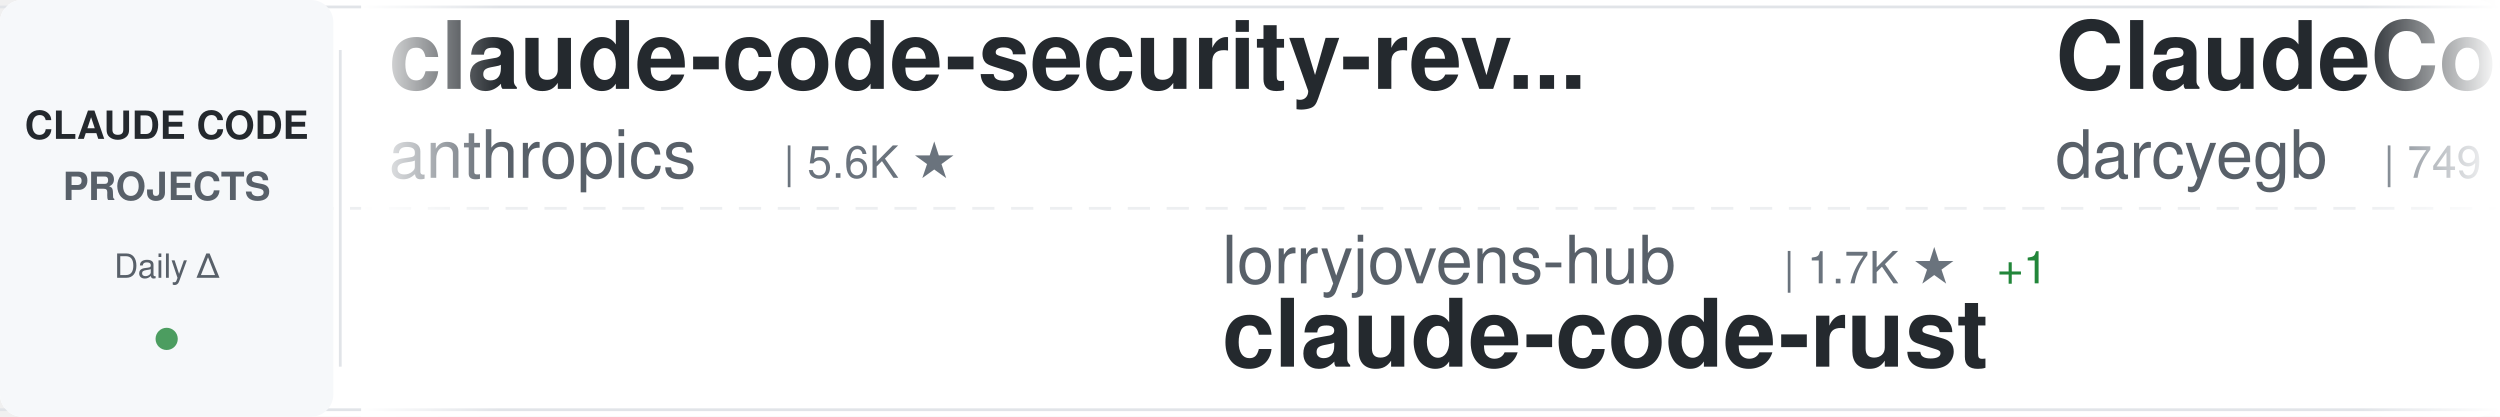
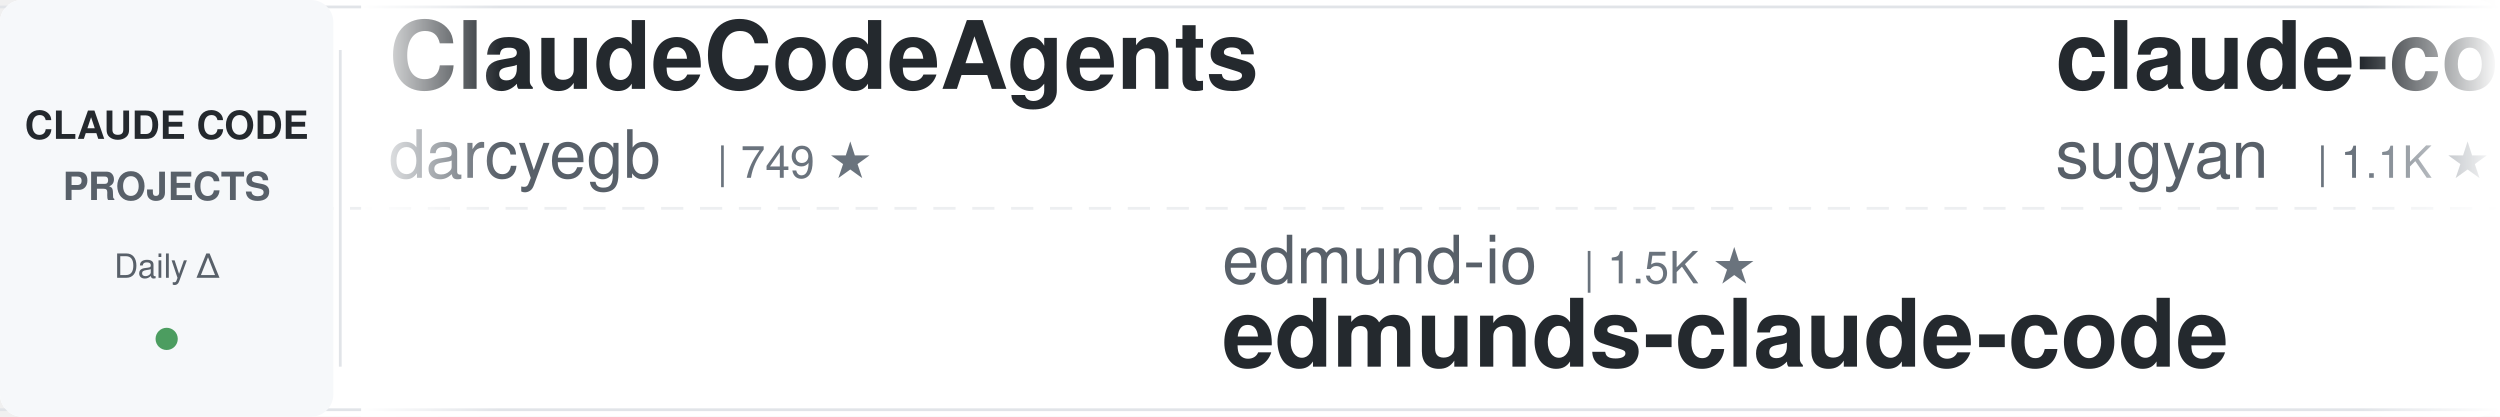
<svg xmlns="http://www.w3.org/2000/svg" width="900" height="150">
  <defs>
    <linearGradient id="awesomeLeftFade" x1="0%" y1="0%" x2="100%" y2="0%">
      <stop offset="0%" style="stop-color:#ffffff;stop-opacity:1" />
      <stop offset="100%" style="stop-color:#ffffff;stop-opacity:0" />
    </linearGradient>
    <linearGradient id="awesomeRightFade" x1="0%" y1="0%" x2="100%" y2="0%">
      <stop offset="0%" style="stop-color:#ffffff;stop-opacity:0" />
      <stop offset="100%" style="stop-color:#ffffff;stop-opacity:1" />
    </linearGradient>
  </defs>
  <rect width="900" height="150" fill="#ffffff" rx="8" />
  <rect x="0" y="2" width="900" height="1" fill="#e1e4e8" />
  <rect x="0" y="147" width="900" height="1" fill="#e1e4e8" />
  <line x1="0" y1="75" x2="900" y2="75" stroke="#e1e4e8" stroke-width="1" stroke-dasharray="8 6" opacity="0.6" />
  <rect x="0" y="0" width="120" height="150" fill="#f6f8fa" rx="8" />
  <text x="60" y="50" font-family="-apple-system, BlinkMacSystemFont, 'Segoe UI', Helvetica, Arial, sans-serif" font-size="14" font-weight="600" fill="#24292e" text-anchor="middle">CLAUDE CODE</text>
  <text x="60" y="72" font-family="-apple-system, BlinkMacSystemFont, 'Segoe UI', Helvetica, Arial, sans-serif" font-size="14" font-weight="600" fill="#586069" text-anchor="middle">PROJECTS</text>
  <text x="60" y="100" font-family="-apple-system, BlinkMacSystemFont, 'Segoe UI', Helvetica, Arial, sans-serif" font-size="12" font-weight="500" fill="#586069" text-anchor="middle">Daily Δ</text>
  <circle cx="60" cy="122" r="4" fill="#22863a" opacity="0.8" />
  <rect x="122" y="18" width="1" height="114" fill="#e1e4e8" />
  <clipPath id="awesomeTickerClip">
    <rect x="130" y="0" width="770" height="150" />
  </clipPath>
  <g clip-path="url(#awesomeTickerClip)">
    <g id="awesomeTickerItems">
      <animateTransform attributeName="transform" attributeType="XML" type="translate" from="0 0" to="-3000 0" dur="54s" repeatCount="indefinite" />
      <g transform="translate(0, 0)">
-         <text x="140" y="32" font-family="-apple-system, BlinkMacSystemFont, 'Segoe UI', Helvetica, Arial, sans-serif" font-size="34" font-weight="600" fill="#24292e">claude-code-security-rev...</text>
-         <text x="140" y="64" font-family="-apple-system, BlinkMacSystemFont, 'Segoe UI', Helvetica, Arial, sans-serif" font-size="24" font-weight="400" fill="#586069">anthropics</text>
-         <text x="282" y="64" font-family="-apple-system, BlinkMacSystemFont, 'Segoe UI', Helvetica, Arial, sans-serif" font-size="16" font-weight="500" fill="#6a737d">| 5.6K ★</text>
-       </g>
-       <g transform="translate(300, 0)">
-         <text x="140" y="102" font-family="-apple-system, BlinkMacSystemFont, 'Segoe UI', Helvetica, Arial, sans-serif" font-size="24" font-weight="400" fill="#586069">lorryjovens-hub</text>
-         <text x="342" y="102" font-family="-apple-system, BlinkMacSystemFont, 'Segoe UI', Helvetica, Arial, sans-serif" font-size="16" font-weight="500" fill="#6a737d">| 1.7K ★</text>
-         <text x="419" y="102" font-family="-apple-system, BlinkMacSystemFont, 'Segoe UI', Helvetica, Arial, sans-serif" font-size="16" font-weight="500" fill="#22863a"> +1</text>
-         <text x="140" y="132" font-family="-apple-system, BlinkMacSystemFont, 'Segoe UI', Helvetica, Arial, sans-serif" font-size="34" font-weight="600" fill="#24292e">claude-code-rust</text>
-       </g>
-       <g transform="translate(600, 0)">
        <text x="140" y="32" font-family="-apple-system, BlinkMacSystemFont, 'Segoe UI', Helvetica, Arial, sans-serif" font-size="34" font-weight="600" fill="#24292e">ClaudeCodeAgents</text>
        <text x="140" y="64" font-family="-apple-system, BlinkMacSystemFont, 'Segoe UI', Helvetica, Arial, sans-serif" font-size="24" font-weight="400" fill="#586069">darcyegb</text>
        <text x="258" y="64" font-family="-apple-system, BlinkMacSystemFont, 'Segoe UI', Helvetica, Arial, sans-serif" font-size="16" font-weight="500" fill="#6a737d">| 749 ★</text>
      </g>
+       <g transform="translate(300, 0)">
+         <text x="140" y="102" font-family="-apple-system, BlinkMacSystemFont, 'Segoe UI', Helvetica, Arial, sans-serif" font-size="24" font-weight="400" fill="#586069">edmund-io</text>
+         <text x="270" y="102" font-family="-apple-system, BlinkMacSystemFont, 'Segoe UI', Helvetica, Arial, sans-serif" font-size="16" font-weight="500" fill="#6a737d">| 1.5K ★</text>
+         <text x="140" y="132" font-family="-apple-system, BlinkMacSystemFont, 'Segoe UI', Helvetica, Arial, sans-serif" font-size="34" font-weight="600" fill="#24292e">edmunds-claude-code</text>
+       </g>
+       <g transform="translate(600, 0)">
+         <text x="140" y="32" font-family="-apple-system, BlinkMacSystemFont, 'Segoe UI', Helvetica, Arial, sans-serif" font-size="34" font-weight="600" fill="#24292e">claude-code-webui</text>
+         <text x="140" y="64" font-family="-apple-system, BlinkMacSystemFont, 'Segoe UI', Helvetica, Arial, sans-serif" font-size="24" font-weight="400" fill="#586069">sugyan</text>
+         <text x="234" y="64" font-family="-apple-system, BlinkMacSystemFont, 'Segoe UI', Helvetica, Arial, sans-serif" font-size="16" font-weight="500" fill="#6a737d">| 1.1K ★</text>
+       </g>
      <g transform="translate(900, 0)">
-         <text x="140" y="102" font-family="-apple-system, BlinkMacSystemFont, 'Segoe UI', Helvetica, Arial, sans-serif" font-size="24" font-weight="400" fill="#586069">anthropics</text>
-         <text x="282" y="102" font-family="-apple-system, BlinkMacSystemFont, 'Segoe UI', Helvetica, Arial, sans-serif" font-size="16" font-weight="500" fill="#6a737d">| 8.4K ★</text>
-         <text x="359" y="102" font-family="-apple-system, BlinkMacSystemFont, 'Segoe UI', Helvetica, Arial, sans-serif" font-size="16" font-weight="500" fill="#22863a"> +2</text>
-         <text x="140" y="132" font-family="-apple-system, BlinkMacSystemFont, 'Segoe UI', Helvetica, Arial, sans-serif" font-size="34" font-weight="600" fill="#24292e">claude-code-action</text>
+         <text x="140" y="102" font-family="-apple-system, BlinkMacSystemFont, 'Segoe UI', Helvetica, Arial, sans-serif" font-size="24" font-weight="400" fill="#586069">fazxes</text>
+         <text x="234" y="102" font-family="-apple-system, BlinkMacSystemFont, 'Segoe UI', Helvetica, Arial, sans-serif" font-size="16" font-weight="500" fill="#6a737d">| 227 ★</text>
+         <text x="140" y="132" font-family="-apple-system, BlinkMacSystemFont, 'Segoe UI', Helvetica, Arial, sans-serif" font-size="34" font-weight="600" fill="#24292e">Claude-code</text>
      </g>
      <g transform="translate(1200, 0)">
-         <text x="140" y="32" font-family="-apple-system, BlinkMacSystemFont, 'Segoe UI', Helvetica, Arial, sans-serif" font-size="34" font-weight="600" fill="#24292e">free-claude-code</text>
-         <text x="140" y="64" font-family="-apple-system, BlinkMacSystemFont, 'Segoe UI', Helvetica, Arial, sans-serif" font-size="24" font-weight="400" fill="#586069">Alishahryar1</text>
-         <text x="306" y="64" font-family="-apple-system, BlinkMacSystemFont, 'Segoe UI', Helvetica, Arial, sans-serif" font-size="16" font-weight="500" fill="#6a737d">| 41.8K ★</text>
-         <text x="392" y="64" font-family="-apple-system, BlinkMacSystemFont, 'Segoe UI', Helvetica, Arial, sans-serif" font-size="16" font-weight="500" fill="#22863a"> +21</text>
+         <text x="140" y="32" font-family="-apple-system, BlinkMacSystemFont, 'Segoe UI', Helvetica, Arial, sans-serif" font-size="34" font-weight="600" fill="#24292e">Claude-Code-Usage-Monito...</text>
+         <text x="140" y="64" font-family="-apple-system, BlinkMacSystemFont, 'Segoe UI', Helvetica, Arial, sans-serif" font-size="24" font-weight="400" fill="#586069">Maciek-roboblog</text>
+         <text x="342" y="64" font-family="-apple-system, BlinkMacSystemFont, 'Segoe UI', Helvetica, Arial, sans-serif" font-size="16" font-weight="500" fill="#6a737d">| 8.5K ★</text>
      </g>
      <g transform="translate(1500, 0)">
-         <text x="140" y="102" font-family="-apple-system, BlinkMacSystemFont, 'Segoe UI', Helvetica, Arial, sans-serif" font-size="24" font-weight="400" fill="#586069">oboard</text>
-         <text x="234" y="102" font-family="-apple-system, BlinkMacSystemFont, 'Segoe UI', Helvetica, Arial, sans-serif" font-size="16" font-weight="500" fill="#6a737d">| 3.3K ★</text>
-         <text x="140" y="132" font-family="-apple-system, BlinkMacSystemFont, 'Segoe UI', Helvetica, Arial, sans-serif" font-size="34" font-weight="600" fill="#24292e">claude-code-rev</text>
+         <text x="140" y="102" font-family="-apple-system, BlinkMacSystemFont, 'Segoe UI', Helvetica, Arial, sans-serif" font-size="24" font-weight="400" fill="#586069">https-deeplearning-ai</text>
+         <text x="414" y="102" font-family="-apple-system, BlinkMacSystemFont, 'Segoe UI', Helvetica, Arial, sans-serif" font-size="16" font-weight="500" fill="#6a737d">| 535 ★</text>
+         <text x="140" y="132" font-family="-apple-system, BlinkMacSystemFont, 'Segoe UI', Helvetica, Arial, sans-serif" font-size="34" font-weight="600" fill="#24292e">sc-claude-code-files</text>
      </g>
      <g transform="translate(1800, 0)">
-         <text x="140" y="32" font-family="-apple-system, BlinkMacSystemFont, 'Segoe UI', Helvetica, Arial, sans-serif" font-size="34" font-weight="600" fill="#24292e">claude-code-harness</text>
-         <text x="140" y="64" font-family="-apple-system, BlinkMacSystemFont, 'Segoe UI', Helvetica, Arial, sans-serif" font-size="24" font-weight="400" fill="#586069">Chachamaru127</text>
-         <text x="318" y="64" font-family="-apple-system, BlinkMacSystemFont, 'Segoe UI', Helvetica, Arial, sans-serif" font-size="16" font-weight="500" fill="#6a737d">| 3.0K ★</text>
+         <text x="140" y="32" font-family="-apple-system, BlinkMacSystemFont, 'Segoe UI', Helvetica, Arial, sans-serif" font-size="34" font-weight="600" fill="#24292e">claude-code-source-build</text>
+         <text x="140" y="64" font-family="-apple-system, BlinkMacSystemFont, 'Segoe UI', Helvetica, Arial, sans-serif" font-size="24" font-weight="400" fill="#586069">andrew-kramer-inno</text>
+         <text x="378" y="64" font-family="-apple-system, BlinkMacSystemFont, 'Segoe UI', Helvetica, Arial, sans-serif" font-size="16" font-weight="500" fill="#6a737d">| 594 ★</text>
      </g>
      <g transform="translate(2100, 0)">
-         <text x="140" y="102" font-family="-apple-system, BlinkMacSystemFont, 'Segoe UI', Helvetica, Arial, sans-serif" font-size="24" font-weight="400" fill="#586069">AprilNEA</text>
-         <text x="258" y="102" font-family="-apple-system, BlinkMacSystemFont, 'Segoe UI', Helvetica, Arial, sans-serif" font-size="16" font-weight="500" fill="#6a737d">| 392 ★</text>
-         <text x="140" y="132" font-family="-apple-system, BlinkMacSystemFont, 'Segoe UI', Helvetica, Arial, sans-serif" font-size="34" font-weight="600" fill="#24292e">claude-code-source</text>
+         <text x="140" y="102" font-family="-apple-system, BlinkMacSystemFont, 'Segoe UI', Helvetica, Arial, sans-serif" font-size="24" font-weight="400" fill="#586069">multica-ai</text>
+         <text x="282" y="102" font-family="-apple-system, BlinkMacSystemFont, 'Segoe UI', Helvetica, Arial, sans-serif" font-size="16" font-weight="500" fill="#6a737d">| 195.7K ★</text>
+         <text x="377" y="102" font-family="-apple-system, BlinkMacSystemFont, 'Segoe UI', Helvetica, Arial, sans-serif" font-size="16" font-weight="500" fill="#22863a"> +30</text>
+         <text x="140" y="132" font-family="-apple-system, BlinkMacSystemFont, 'Segoe UI', Helvetica, Arial, sans-serif" font-size="34" font-weight="600" fill="#24292e">andrej-karpathy-skills</text>
      </g>
      <g transform="translate(2400, 0)">
-         <text x="140" y="32" font-family="-apple-system, BlinkMacSystemFont, 'Segoe UI', Helvetica, Arial, sans-serif" font-size="34" font-weight="600" fill="#24292e">Auto-claude-code-researc...</text>
-         <text x="140" y="64" font-family="-apple-system, BlinkMacSystemFont, 'Segoe UI', Helvetica, Arial, sans-serif" font-size="24" font-weight="400" fill="#586069">wanshuiyin</text>
-         <text x="282" y="64" font-family="-apple-system, BlinkMacSystemFont, 'Segoe UI', Helvetica, Arial, sans-serif" font-size="16" font-weight="500" fill="#6a737d">| 13.8K ★</text>
-         <text x="368" y="64" font-family="-apple-system, BlinkMacSystemFont, 'Segoe UI', Helvetica, Arial, sans-serif" font-size="16" font-weight="500" fill="#22863a"> +1</text>
+         <text x="140" y="32" font-family="-apple-system, BlinkMacSystemFont, 'Segoe UI', Helvetica, Arial, sans-serif" font-size="34" font-weight="600" fill="#24292e">claude-code-templates</text>
+         <text x="140" y="64" font-family="-apple-system, BlinkMacSystemFont, 'Segoe UI', Helvetica, Arial, sans-serif" font-size="24" font-weight="400" fill="#586069">davila7</text>
+         <text x="246" y="64" font-family="-apple-system, BlinkMacSystemFont, 'Segoe UI', Helvetica, Arial, sans-serif" font-size="16" font-weight="500" fill="#6a737d">| 29.9K ★</text>
+         <text x="332" y="64" font-family="-apple-system, BlinkMacSystemFont, 'Segoe UI', Helvetica, Arial, sans-serif" font-size="16" font-weight="500" fill="#22863a"> +5</text>
      </g>
      <g transform="translate(2700, 0)">
-         <text x="140" y="102" font-family="-apple-system, BlinkMacSystemFont, 'Segoe UI', Helvetica, Arial, sans-serif" font-size="24" font-weight="400" fill="#586069">ykdojo</text>
-         <text x="234" y="102" font-family="-apple-system, BlinkMacSystemFont, 'Segoe UI', Helvetica, Arial, sans-serif" font-size="16" font-weight="500" fill="#6a737d">| 9.4K ★</text>
-         <text x="311" y="102" font-family="-apple-system, BlinkMacSystemFont, 'Segoe UI', Helvetica, Arial, sans-serif" font-size="16" font-weight="500" fill="#22863a"> +2</text>
-         <text x="140" y="132" font-family="-apple-system, BlinkMacSystemFont, 'Segoe UI', Helvetica, Arial, sans-serif" font-size="34" font-weight="600" fill="#24292e">claude-code-tips</text>
+         <text x="140" y="102" font-family="-apple-system, BlinkMacSystemFont, 'Segoe UI', Helvetica, Arial, sans-serif" font-size="24" font-weight="400" fill="#586069">huangserva</text>
+         <text x="282" y="102" font-family="-apple-system, BlinkMacSystemFont, 'Segoe UI', Helvetica, Arial, sans-serif" font-size="16" font-weight="500" fill="#6a737d">| 624 ★</text>
+         <text x="140" y="132" font-family="-apple-system, BlinkMacSystemFont, 'Segoe UI', Helvetica, Arial, sans-serif" font-size="34" font-weight="600" fill="#24292e">claude-code-cli</text>
      </g>
      <g transform="translate(3000, 0)">
-         <text x="140" y="32" font-family="-apple-system, BlinkMacSystemFont, 'Segoe UI', Helvetica, Arial, sans-serif" font-size="34" font-weight="600" fill="#24292e">claude-code-security-rev...</text>
-         <text x="140" y="64" font-family="-apple-system, BlinkMacSystemFont, 'Segoe UI', Helvetica, Arial, sans-serif" font-size="24" font-weight="400" fill="#586069">anthropics</text>
-         <text x="282" y="64" font-family="-apple-system, BlinkMacSystemFont, 'Segoe UI', Helvetica, Arial, sans-serif" font-size="16" font-weight="500" fill="#6a737d">| 5.6K ★</text>
-       </g>
-       <g transform="translate(3300, 0)">
-         <text x="140" y="102" font-family="-apple-system, BlinkMacSystemFont, 'Segoe UI', Helvetica, Arial, sans-serif" font-size="24" font-weight="400" fill="#586069">lorryjovens-hub</text>
-         <text x="342" y="102" font-family="-apple-system, BlinkMacSystemFont, 'Segoe UI', Helvetica, Arial, sans-serif" font-size="16" font-weight="500" fill="#6a737d">| 1.7K ★</text>
-         <text x="419" y="102" font-family="-apple-system, BlinkMacSystemFont, 'Segoe UI', Helvetica, Arial, sans-serif" font-size="16" font-weight="500" fill="#22863a"> +1</text>
-         <text x="140" y="132" font-family="-apple-system, BlinkMacSystemFont, 'Segoe UI', Helvetica, Arial, sans-serif" font-size="34" font-weight="600" fill="#24292e">claude-code-rust</text>
-       </g>
-       <g transform="translate(3600, 0)">
        <text x="140" y="32" font-family="-apple-system, BlinkMacSystemFont, 'Segoe UI', Helvetica, Arial, sans-serif" font-size="34" font-weight="600" fill="#24292e">ClaudeCodeAgents</text>
        <text x="140" y="64" font-family="-apple-system, BlinkMacSystemFont, 'Segoe UI', Helvetica, Arial, sans-serif" font-size="24" font-weight="400" fill="#586069">darcyegb</text>
        <text x="258" y="64" font-family="-apple-system, BlinkMacSystemFont, 'Segoe UI', Helvetica, Arial, sans-serif" font-size="16" font-weight="500" fill="#6a737d">| 749 ★</text>
      </g>
+       <g transform="translate(3300, 0)">
+         <text x="140" y="102" font-family="-apple-system, BlinkMacSystemFont, 'Segoe UI', Helvetica, Arial, sans-serif" font-size="24" font-weight="400" fill="#586069">edmund-io</text>
+         <text x="270" y="102" font-family="-apple-system, BlinkMacSystemFont, 'Segoe UI', Helvetica, Arial, sans-serif" font-size="16" font-weight="500" fill="#6a737d">| 1.5K ★</text>
+         <text x="140" y="132" font-family="-apple-system, BlinkMacSystemFont, 'Segoe UI', Helvetica, Arial, sans-serif" font-size="34" font-weight="600" fill="#24292e">edmunds-claude-code</text>
+       </g>
+       <g transform="translate(3600, 0)">
+         <text x="140" y="32" font-family="-apple-system, BlinkMacSystemFont, 'Segoe UI', Helvetica, Arial, sans-serif" font-size="34" font-weight="600" fill="#24292e">claude-code-webui</text>
+         <text x="140" y="64" font-family="-apple-system, BlinkMacSystemFont, 'Segoe UI', Helvetica, Arial, sans-serif" font-size="24" font-weight="400" fill="#586069">sugyan</text>
+         <text x="234" y="64" font-family="-apple-system, BlinkMacSystemFont, 'Segoe UI', Helvetica, Arial, sans-serif" font-size="16" font-weight="500" fill="#6a737d">| 1.1K ★</text>
+       </g>
      <g transform="translate(3900, 0)">
-         <text x="140" y="102" font-family="-apple-system, BlinkMacSystemFont, 'Segoe UI', Helvetica, Arial, sans-serif" font-size="24" font-weight="400" fill="#586069">anthropics</text>
-         <text x="282" y="102" font-family="-apple-system, BlinkMacSystemFont, 'Segoe UI', Helvetica, Arial, sans-serif" font-size="16" font-weight="500" fill="#6a737d">| 8.4K ★</text>
-         <text x="359" y="102" font-family="-apple-system, BlinkMacSystemFont, 'Segoe UI', Helvetica, Arial, sans-serif" font-size="16" font-weight="500" fill="#22863a"> +2</text>
-         <text x="140" y="132" font-family="-apple-system, BlinkMacSystemFont, 'Segoe UI', Helvetica, Arial, sans-serif" font-size="34" font-weight="600" fill="#24292e">claude-code-action</text>
+         <text x="140" y="102" font-family="-apple-system, BlinkMacSystemFont, 'Segoe UI', Helvetica, Arial, sans-serif" font-size="24" font-weight="400" fill="#586069">fazxes</text>
+         <text x="234" y="102" font-family="-apple-system, BlinkMacSystemFont, 'Segoe UI', Helvetica, Arial, sans-serif" font-size="16" font-weight="500" fill="#6a737d">| 227 ★</text>
+         <text x="140" y="132" font-family="-apple-system, BlinkMacSystemFont, 'Segoe UI', Helvetica, Arial, sans-serif" font-size="34" font-weight="600" fill="#24292e">Claude-code</text>
      </g>
    </g>
  </g>
  <rect x="130" y="0" width="50" height="150" fill="url(#awesomeLeftFade)" />
  <rect x="850" y="0" width="50" height="150" fill="url(#awesomeRightFade)" />
</svg>
